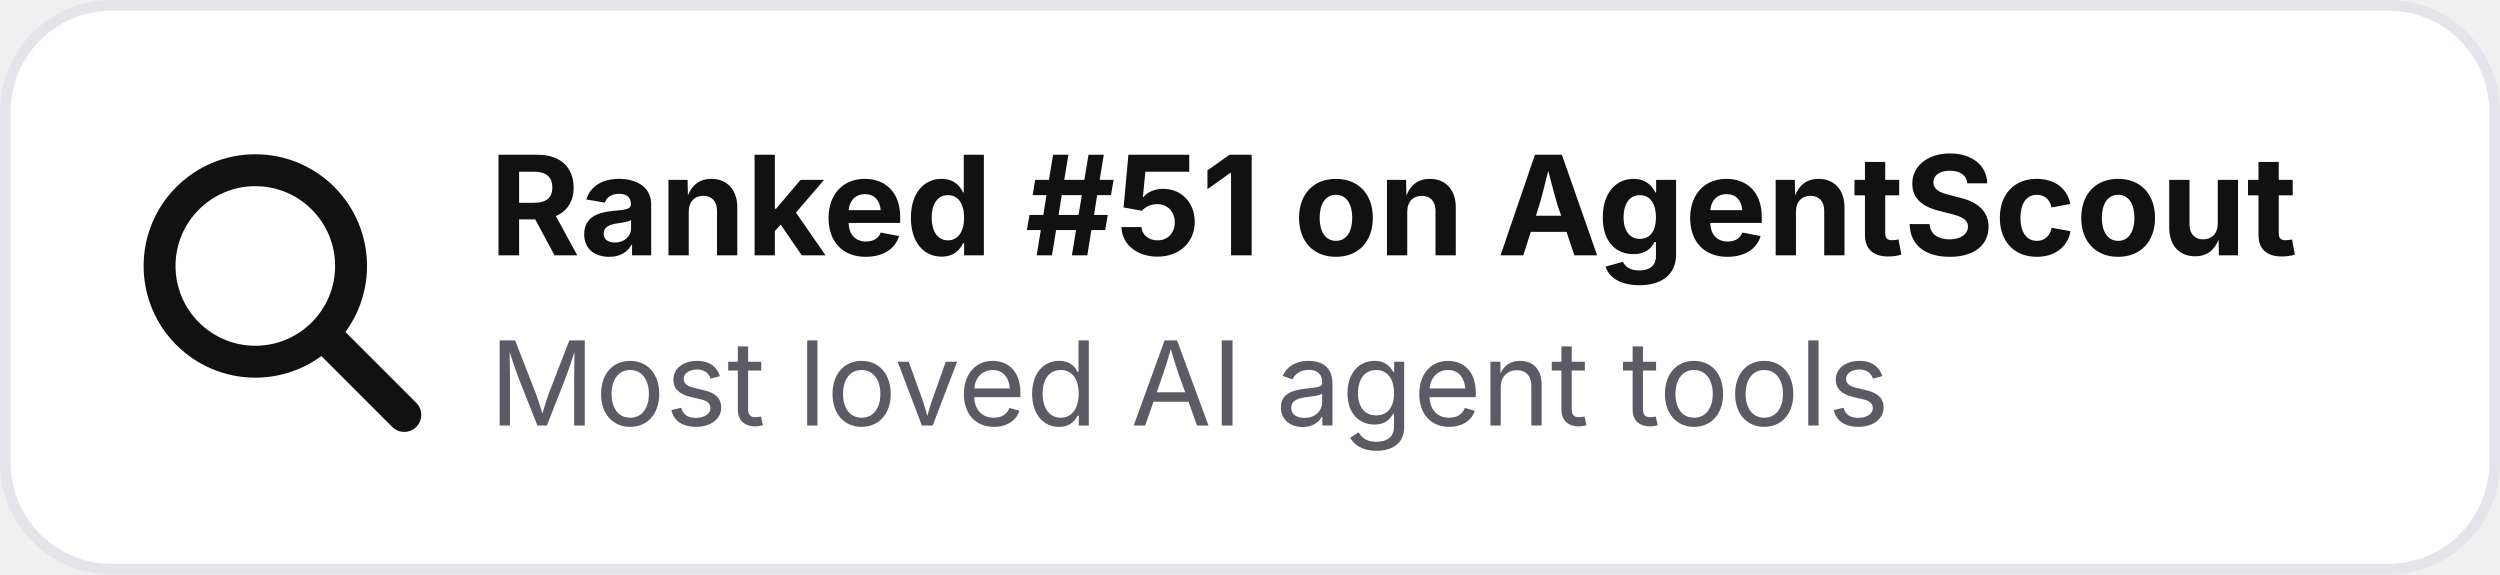
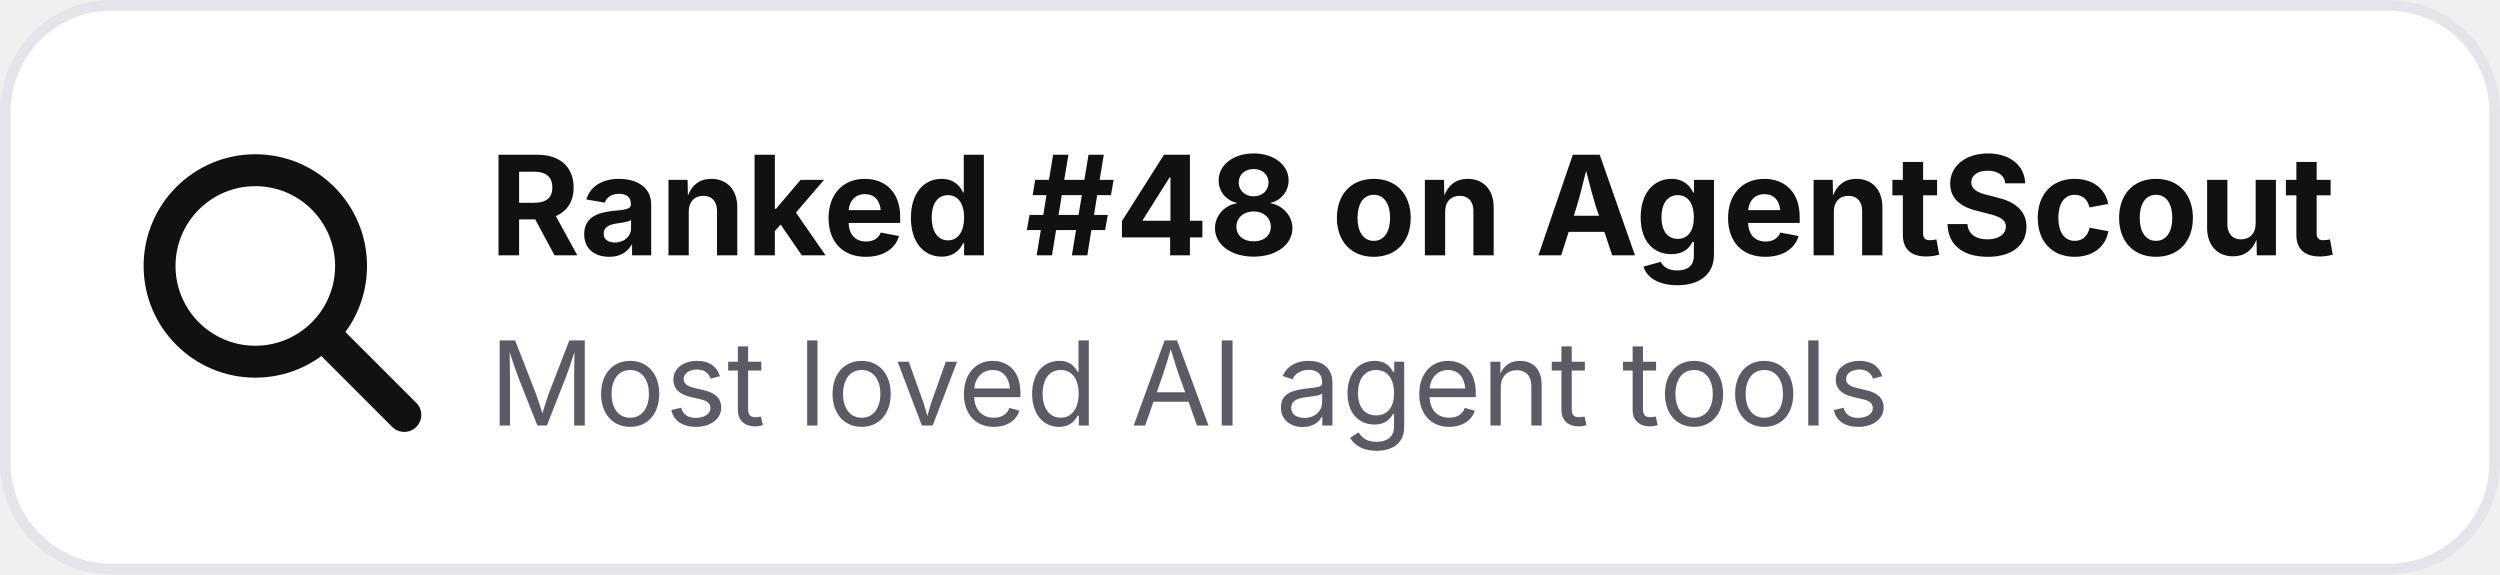
- <svg xmlns="http://www.w3.org/2000/svg" width="235" height="54" viewBox="0 0 235 54" role="img" aria-label="Ranked #51 on AgentScout">
+ <svg xmlns="http://www.w3.org/2000/svg" width="235" height="54" viewBox="0 0 235 54" role="img" aria-label="Ranked #48 on AgentScout">
  <rect x=".5" y=".5" width="234" height="53" rx="10" fill="#ffffff" stroke="#e4e4ea" />
  <circle cx="24" cy="25" r="9" fill="none" stroke="#111111" stroke-width="3" />
  <path d="M31 32l7 7" stroke="#111111" stroke-width="3.2" stroke-linecap="round" />
-   <text x="46" y="24" font-family="Inter,Segoe UI,Arial,sans-serif" font-size="13" font-weight="700" fill="#111111">Ranked #51 on AgentScout</text>
+   <text x="46" y="24" font-family="Inter,Segoe UI,Arial,sans-serif" font-size="13" font-weight="700" fill="#111111">Ranked #48 on AgentScout</text>
  <text x="46" y="40" font-family="Inter,Segoe UI,Arial,sans-serif" font-size="11" fill="#5b5b66">Most loved AI agent tools</text>
</svg>
